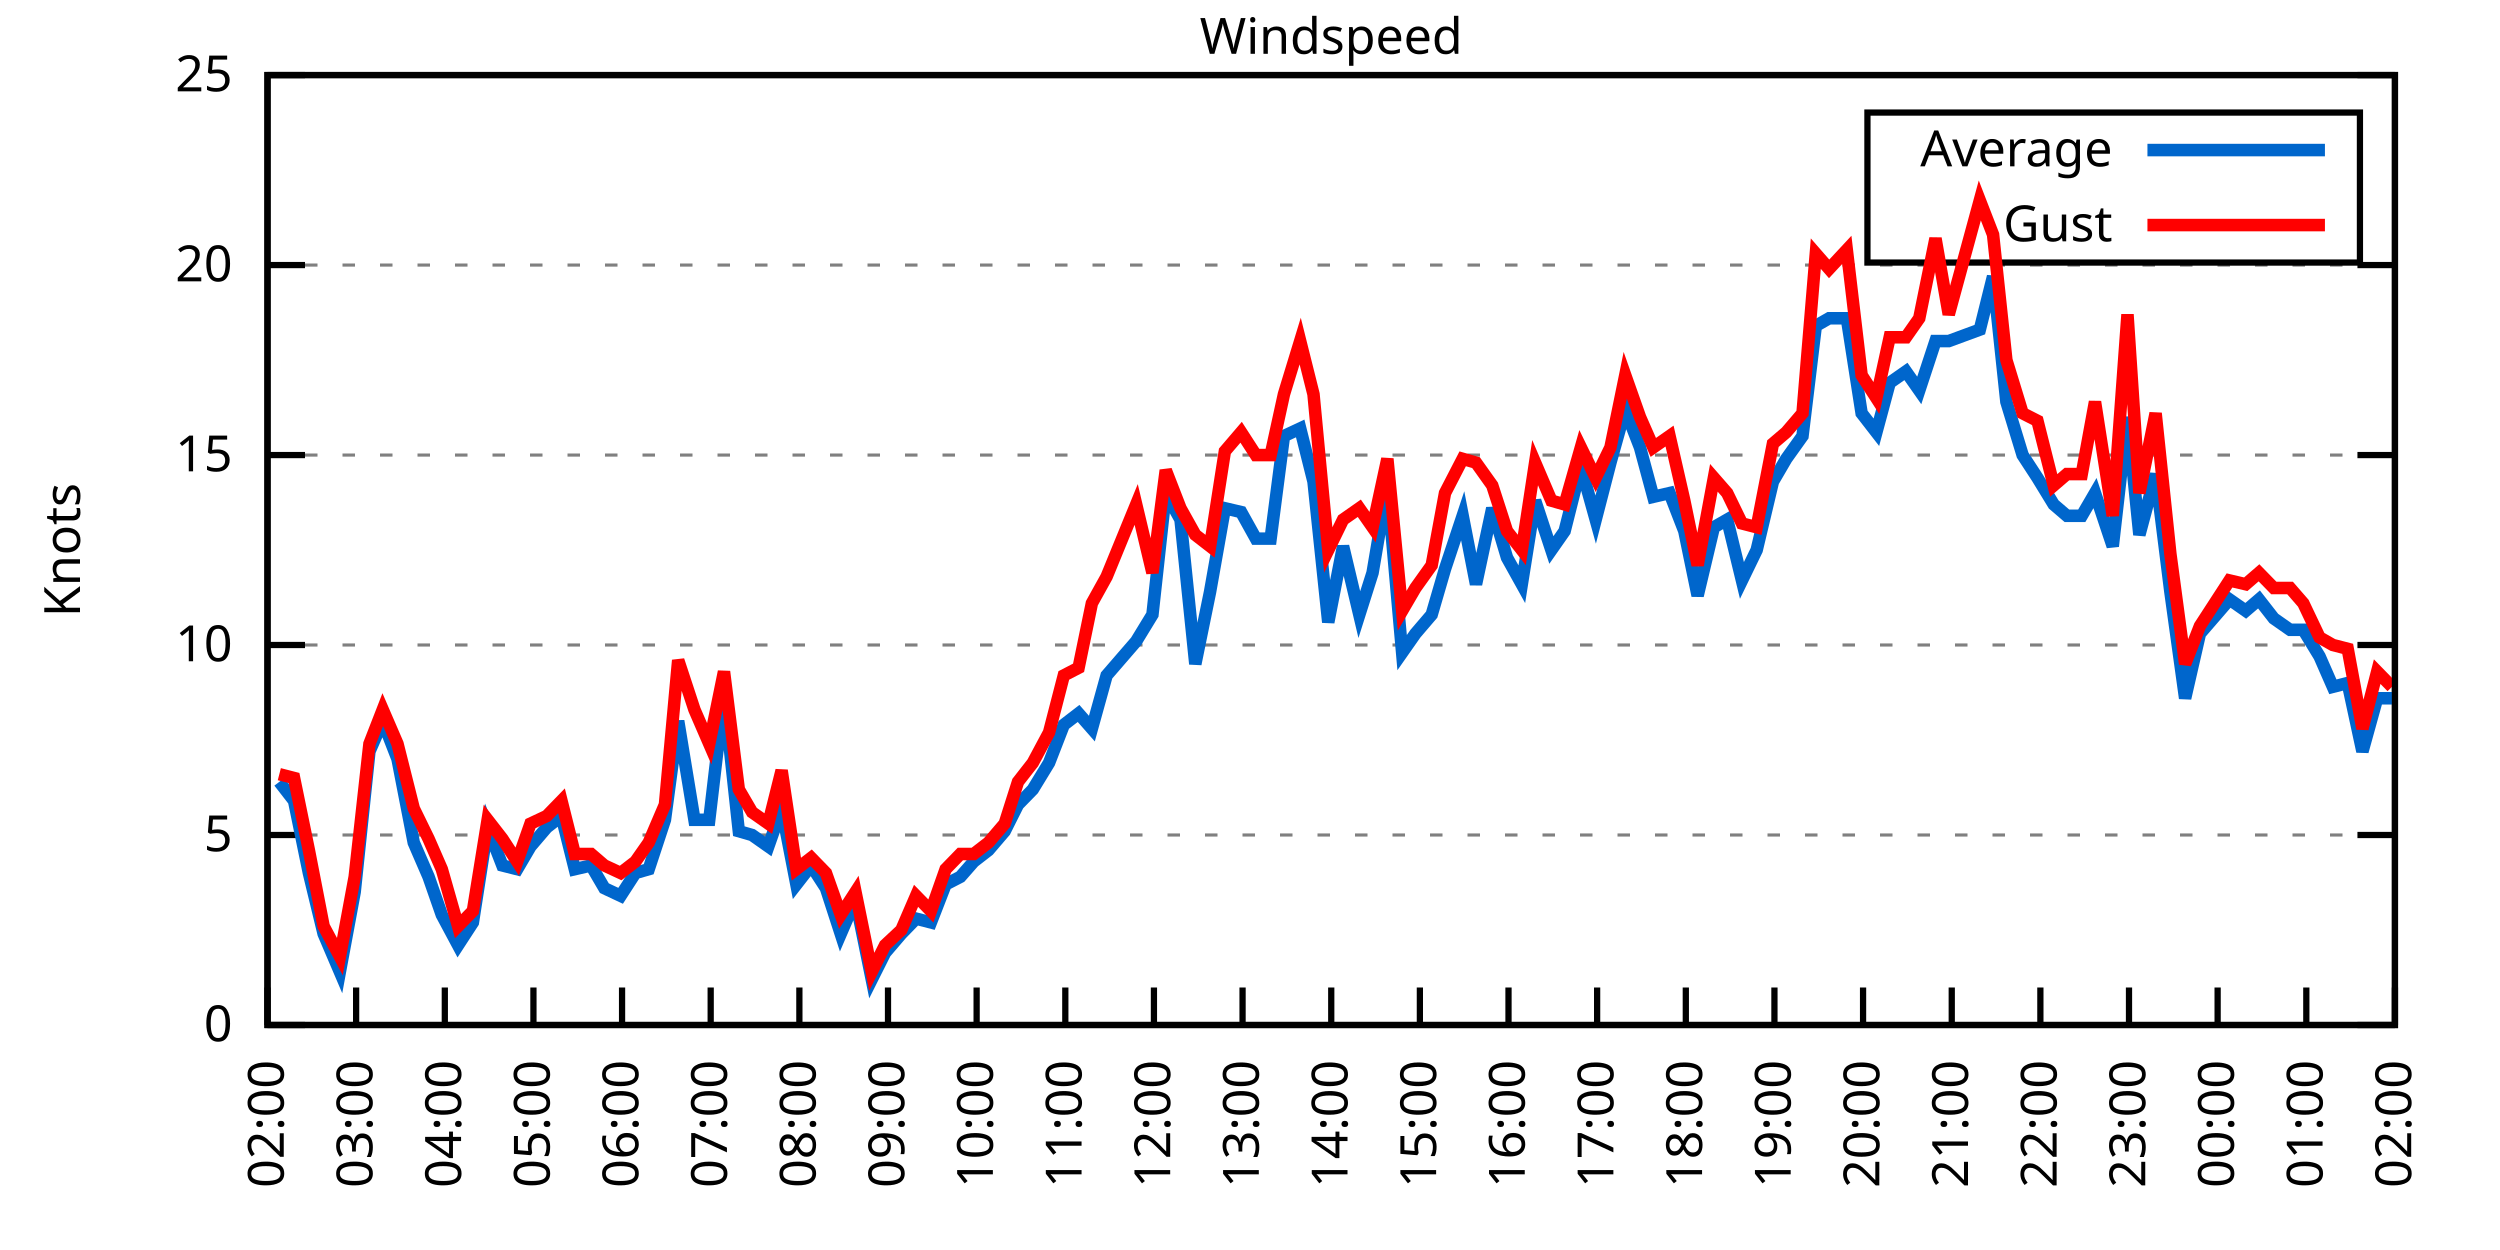
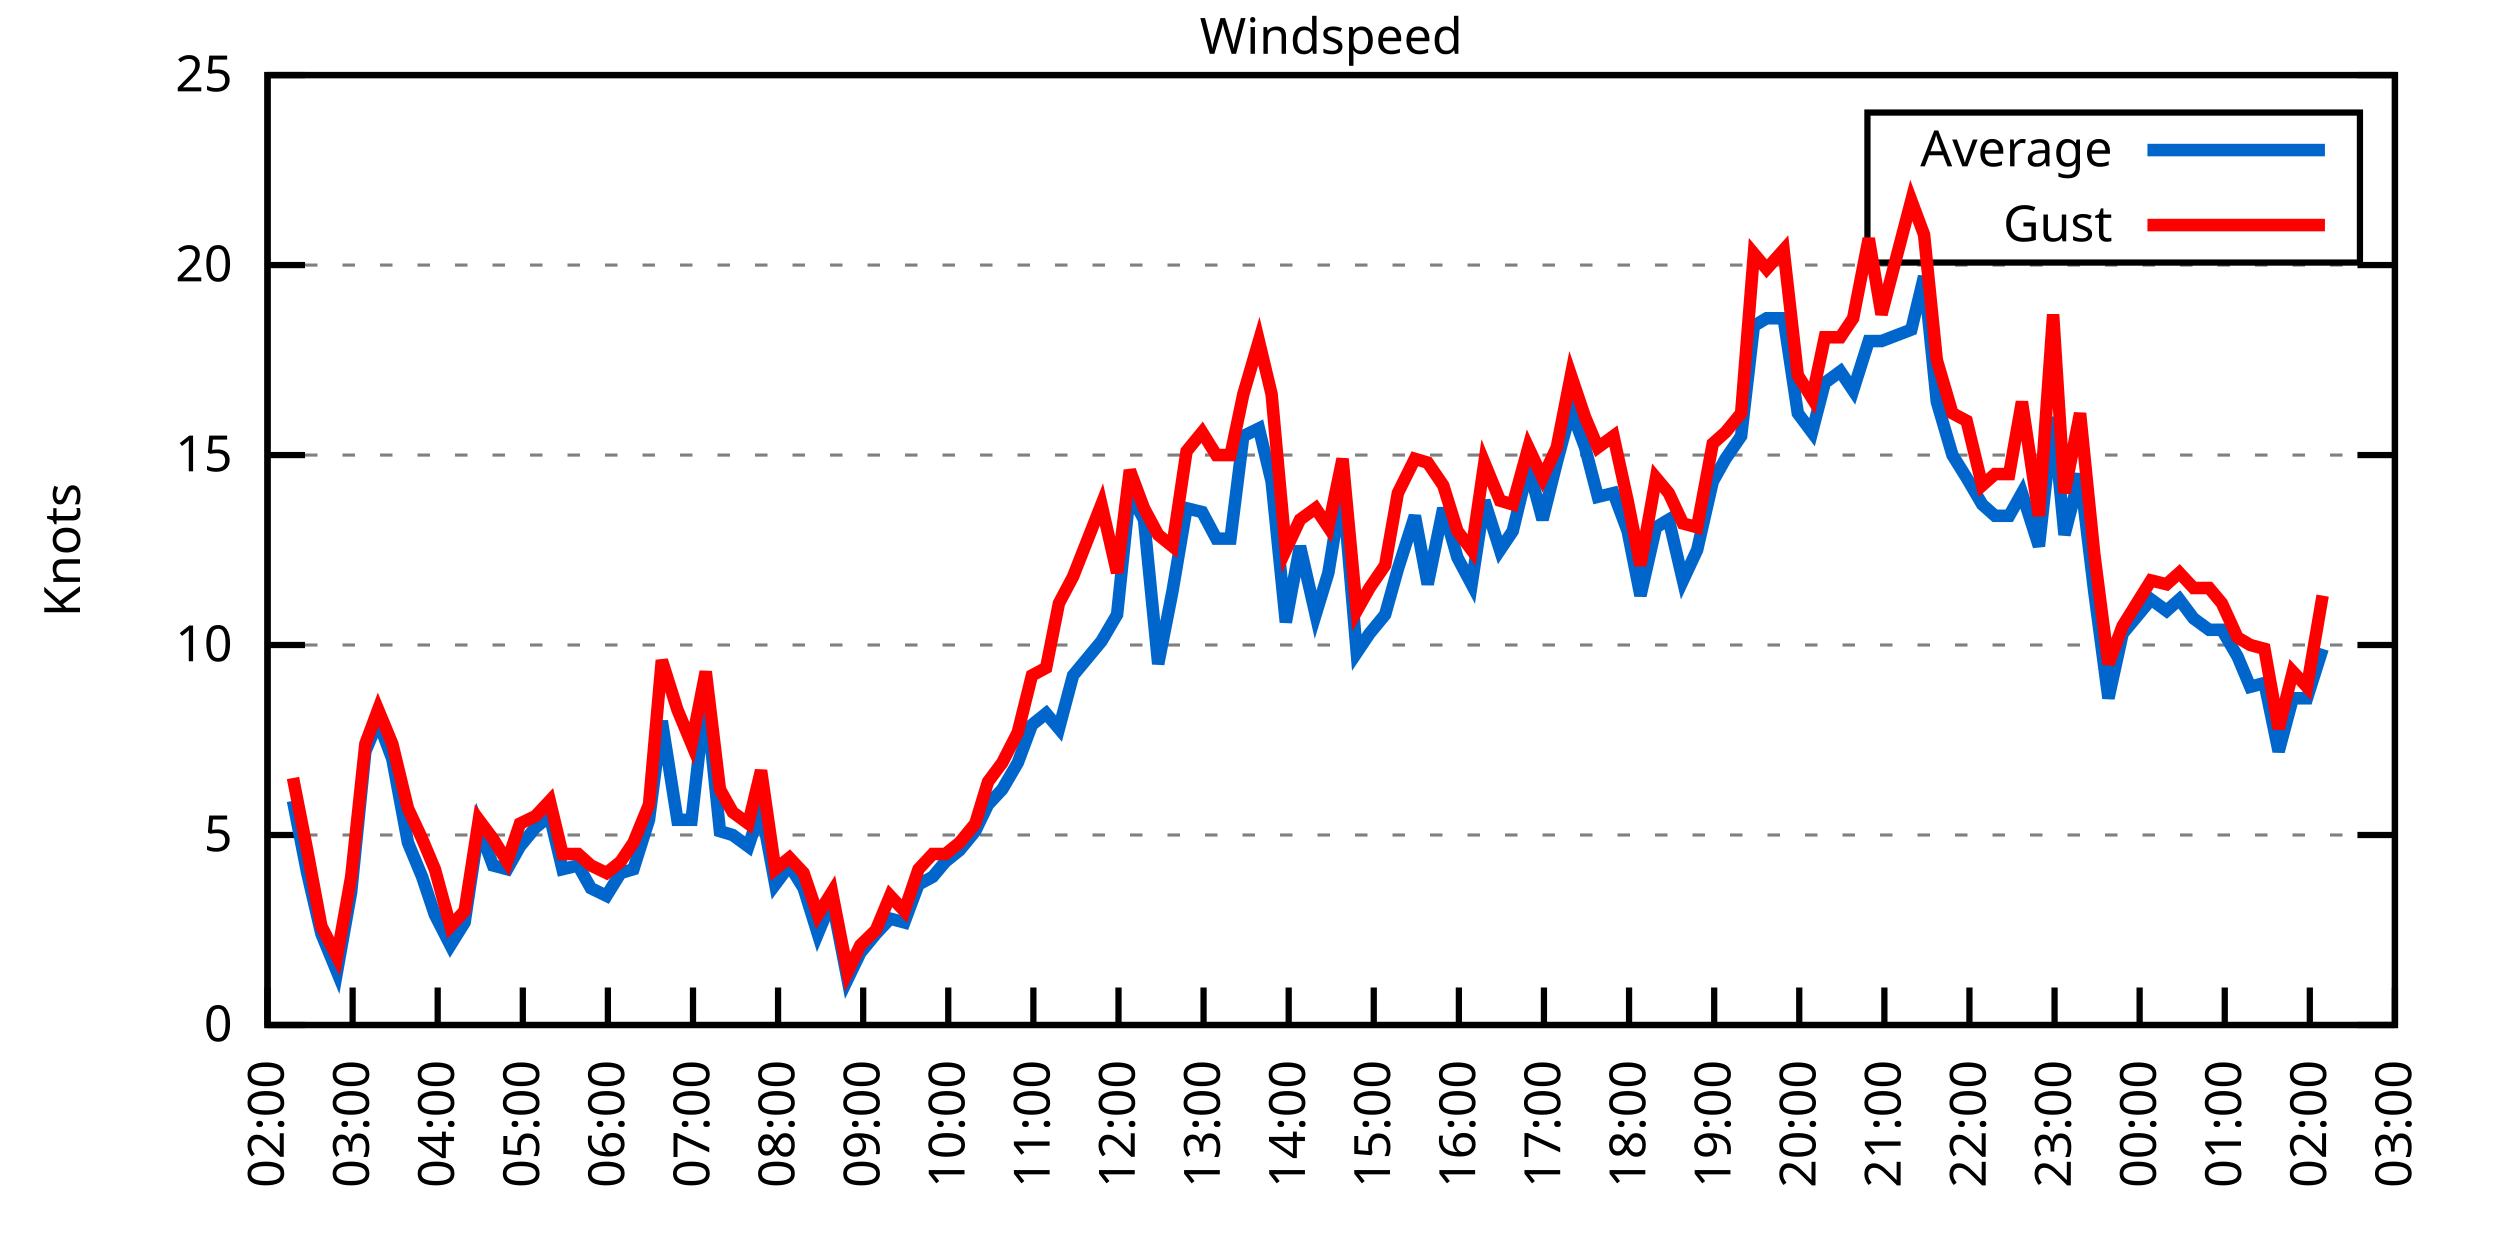
<svg xmlns="http://www.w3.org/2000/svg" xmlns:xlink="http://www.w3.org/1999/xlink" width="400" height="200" viewBox="0 0 400 200">
  <g id="gnuplot_canvas">
    <rect x="0" y="0" width="400" height="200" fill="none" />
    <defs>
      <circle id="gpDot" r="0.5" stroke-width="0.5" stroke="currentColor" />
      <path id="gpPt0" stroke-width="0.333" stroke="currentColor" d="M-1,0 h2 M0,-1 v2" />
      <path id="gpPt1" stroke-width="0.333" stroke="currentColor" d="M-1,-1 L1,1 M1,-1 L-1,1" />
      <path id="gpPt2" stroke-width="0.333" stroke="currentColor" d="M-1,0 L1,0 M0,-1 L0,1 M-1,-1 L1,1 M-1,1 L1,-1" />
      <rect id="gpPt3" stroke-width="0.333" stroke="currentColor" x="-1" y="-1" width="2" height="2" />
      <rect id="gpPt4" stroke-width="0.333" stroke="currentColor" fill="currentColor" x="-1" y="-1" width="2" height="2" />
      <circle id="gpPt5" stroke-width="0.333" stroke="currentColor" cx="0" cy="0" r="1" />
      <use xlink:href="#gpPt5" id="gpPt6" fill="currentColor" stroke="none" />
      <path id="gpPt7" stroke-width="0.333" stroke="currentColor" d="M0,-1.33 L-1.33,0.67 L1.33,0.67 z" />
      <use xlink:href="#gpPt7" id="gpPt8" fill="currentColor" stroke="none" />
      <use xlink:href="#gpPt7" id="gpPt9" stroke="currentColor" transform="rotate(180)" />
      <use xlink:href="#gpPt9" id="gpPt10" fill="currentColor" stroke="none" />
      <use xlink:href="#gpPt3" id="gpPt11" stroke="currentColor" transform="rotate(45)" />
      <use xlink:href="#gpPt11" id="gpPt12" fill="currentColor" stroke="none" />
      <path id="gpPt13" stroke-width="0.333" stroke="currentColor" d="M0,1.330 L1.265,0.411 L0.782,-1.067 L-0.782,-1.076 L-1.265,0.411 z" />
      <use xlink:href="#gpPt13" id="gpPt14" fill="currentColor" stroke="none" />
      <filter id="textbox" filterUnits="objectBoundingBox" x="0" y="0" height="1" width="1">
        <feFlood flood-color="white" flood-opacity="1" result="bgnd" />
        <feComposite in="SourceGraphic" in2="bgnd" operator="atop" />
      </filter>
      <filter id="greybox" filterUnits="objectBoundingBox" x="0" y="0" height="1" width="1">
        <feFlood flood-color="lightgrey" flood-opacity="1" result="grey" />
        <feComposite in="SourceGraphic" in2="grey" operator="atop" />
      </filter>
    </defs>
    <g fill="none" color="white" stroke="currentColor" stroke-width="1.00" stroke-linecap="butt" stroke-linejoin="miter">
</g>
    <g fill="none" color="black" stroke="currentColor" stroke-width="1.00" stroke-linecap="butt" stroke-linejoin="miter">
      <g stroke="none" shape-rendering="crispEdges">
        <polygon fill="rgb(255, 255, 255)" points="42.80,164.00 383.18,164.00 383.18,12.02 42.80,12.02 " />
      </g>
    </g>
    <g fill="none" color="black" stroke="currentColor" stroke-width="1.00" stroke-linecap="butt" stroke-linejoin="miter">
</g>
    <g fill="none" color="black" stroke="black" stroke-width="0.50" stroke-linecap="butt" stroke-linejoin="miter">
</g>
    <g fill="none" color="gray" stroke="currentColor" stroke-width="0.50" stroke-linecap="butt" stroke-linejoin="miter">
      <path stroke="gray" stroke-dasharray="2,4" class="gridline" d="M42.80,164.00 L383.19,164.00  " />
    </g>
    <g fill="none" color="gray" stroke="gray" stroke-width="1.00" stroke-linecap="butt" stroke-linejoin="miter">
</g>
    <g fill="none" color="black" stroke="currentColor" stroke-width="1.00" stroke-linecap="butt" stroke-linejoin="miter">
      <path stroke="black" d="M42.80,164.00 L48.80,164.00 M383.19,164.00 L377.19,164.00  " />
      <g transform="translate(37.20,166.60)" stroke="none" fill="black" font-family="Sans" font-size="8.00" text-anchor="end">
        <text>
          <tspan font-family="Sans"> 0</tspan>
        </text>
      </g>
    </g>
    <g fill="none" color="black" stroke="currentColor" stroke-width="1.00" stroke-linecap="butt" stroke-linejoin="miter">
</g>
    <g fill="none" color="black" stroke="black" stroke-width="0.50" stroke-linecap="butt" stroke-linejoin="miter">
</g>
    <g fill="none" color="gray" stroke="currentColor" stroke-width="0.50" stroke-linecap="butt" stroke-linejoin="miter">
      <path stroke="gray" stroke-dasharray="2,4" class="gridline" d="M42.80,133.60 L383.19,133.60  " />
    </g>
    <g fill="none" color="gray" stroke="gray" stroke-width="1.00" stroke-linecap="butt" stroke-linejoin="miter">
</g>
    <g fill="none" color="black" stroke="currentColor" stroke-width="1.00" stroke-linecap="butt" stroke-linejoin="miter">
      <path stroke="black" d="M42.80,133.60 L48.80,133.60 M383.19,133.60 L377.19,133.60  " />
      <g transform="translate(37.20,136.20)" stroke="none" fill="black" font-family="Sans" font-size="8.00" text-anchor="end">
        <text>
          <tspan font-family="Sans"> 5</tspan>
        </text>
      </g>
    </g>
    <g fill="none" color="black" stroke="currentColor" stroke-width="1.00" stroke-linecap="butt" stroke-linejoin="miter">
</g>
    <g fill="none" color="black" stroke="black" stroke-width="0.50" stroke-linecap="butt" stroke-linejoin="miter">
</g>
    <g fill="none" color="gray" stroke="currentColor" stroke-width="0.50" stroke-linecap="butt" stroke-linejoin="miter">
      <path stroke="gray" stroke-dasharray="2,4" class="gridline" d="M42.80,103.20 L383.19,103.20  " />
    </g>
    <g fill="none" color="gray" stroke="gray" stroke-width="1.00" stroke-linecap="butt" stroke-linejoin="miter">
</g>
    <g fill="none" color="black" stroke="currentColor" stroke-width="1.00" stroke-linecap="butt" stroke-linejoin="miter">
      <path stroke="black" d="M42.80,103.20 L48.80,103.20 M383.19,103.20 L377.19,103.20  " />
      <g transform="translate(37.20,105.80)" stroke="none" fill="black" font-family="Sans" font-size="8.00" text-anchor="end">
        <text>
          <tspan font-family="Sans"> 10</tspan>
        </text>
      </g>
    </g>
    <g fill="none" color="black" stroke="currentColor" stroke-width="1.00" stroke-linecap="butt" stroke-linejoin="miter">
</g>
    <g fill="none" color="black" stroke="black" stroke-width="0.50" stroke-linecap="butt" stroke-linejoin="miter">
</g>
    <g fill="none" color="gray" stroke="currentColor" stroke-width="0.50" stroke-linecap="butt" stroke-linejoin="miter">
      <path stroke="gray" stroke-dasharray="2,4" class="gridline" d="M42.80,72.81 L383.19,72.81  " />
    </g>
    <g fill="none" color="gray" stroke="gray" stroke-width="1.00" stroke-linecap="butt" stroke-linejoin="miter">
</g>
    <g fill="none" color="black" stroke="currentColor" stroke-width="1.00" stroke-linecap="butt" stroke-linejoin="miter">
      <path stroke="black" d="M42.80,72.81 L48.80,72.81 M383.19,72.81 L377.19,72.81  " />
      <g transform="translate(37.20,75.41)" stroke="none" fill="black" font-family="Sans" font-size="8.00" text-anchor="end">
        <text>
          <tspan font-family="Sans"> 15</tspan>
        </text>
      </g>
    </g>
    <g fill="none" color="black" stroke="currentColor" stroke-width="1.00" stroke-linecap="butt" stroke-linejoin="miter">
</g>
    <g fill="none" color="black" stroke="black" stroke-width="0.50" stroke-linecap="butt" stroke-linejoin="miter">
</g>
    <g fill="none" color="gray" stroke="currentColor" stroke-width="0.50" stroke-linecap="butt" stroke-linejoin="miter">
      <path stroke="gray" stroke-dasharray="2,4" class="gridline" d="M42.80,42.41 L383.19,42.41  " />
    </g>
    <g fill="none" color="gray" stroke="gray" stroke-width="1.00" stroke-linecap="butt" stroke-linejoin="miter">
</g>
    <g fill="none" color="black" stroke="currentColor" stroke-width="1.00" stroke-linecap="butt" stroke-linejoin="miter">
      <path stroke="black" d="M42.80,42.41 L48.80,42.41 M383.19,42.41 L377.19,42.41  " />
      <g transform="translate(37.20,45.01)" stroke="none" fill="black" font-family="Sans" font-size="8.00" text-anchor="end">
        <text>
          <tspan font-family="Sans"> 20</tspan>
        </text>
      </g>
    </g>
    <g fill="none" color="black" stroke="currentColor" stroke-width="1.00" stroke-linecap="butt" stroke-linejoin="miter">
</g>
    <g fill="none" color="black" stroke="black" stroke-width="0.50" stroke-linecap="butt" stroke-linejoin="miter">
</g>
    <g fill="none" color="gray" stroke="currentColor" stroke-width="0.50" stroke-linecap="butt" stroke-linejoin="miter">
      <path stroke="gray" stroke-dasharray="2,4" class="gridline" d="M42.80,12.01 L383.19,12.01  " />
    </g>
    <g fill="none" color="gray" stroke="gray" stroke-width="1.00" stroke-linecap="butt" stroke-linejoin="miter">
</g>
    <g fill="none" color="black" stroke="currentColor" stroke-width="1.00" stroke-linecap="butt" stroke-linejoin="miter">
      <path stroke="black" d="M42.80,12.01 L48.80,12.01 M383.19,12.01 L377.19,12.01  " />
      <g transform="translate(37.20,14.61)" stroke="none" fill="black" font-family="Sans" font-size="8.00" text-anchor="end">
        <text>
          <tspan font-family="Sans"> 25</tspan>
        </text>
      </g>
    </g>
    <g fill="none" color="black" stroke="currentColor" stroke-width="1.00" stroke-linecap="butt" stroke-linejoin="miter">
      <path stroke="black" d="M42.80,164.00 L42.80,158.00  " />
      <g transform="translate(45.40,169.60) rotate(270.00)" stroke="none" fill="black" font-family="Sans" font-size="8.00" text-anchor="end">
        <text>
          <tspan font-family="Sans">02:00</tspan>
        </text>
      </g>
    </g>
    <g fill="none" color="black" stroke="currentColor" stroke-width="1.00" stroke-linecap="butt" stroke-linejoin="miter">
-       <path stroke="black" d="M56.98,164.00 L56.98,158.00  " />
-       <g transform="translate(59.58,169.60) rotate(270.00)" stroke="none" fill="black" font-family="Sans" font-size="8.00" text-anchor="end">
+       <path stroke="black" d="M56.42,164.00 L56.42,158.00  " />
+       <g transform="translate(59.02,169.60) rotate(270.00)" stroke="none" fill="black" font-family="Sans" font-size="8.00" text-anchor="end">
        <text>
          <tspan font-family="Sans">03:00</tspan>
        </text>
      </g>
    </g>
    <g fill="none" color="black" stroke="currentColor" stroke-width="1.00" stroke-linecap="butt" stroke-linejoin="miter">
-       <path stroke="black" d="M71.17,164.00 L71.17,158.00  " />
-       <g transform="translate(73.77,169.60) rotate(270.00)" stroke="none" fill="black" font-family="Sans" font-size="8.00" text-anchor="end">
+       <path stroke="black" d="M70.03,164.00 L70.03,158.00  " />
+       <g transform="translate(72.63,169.60) rotate(270.00)" stroke="none" fill="black" font-family="Sans" font-size="8.00" text-anchor="end">
        <text>
          <tspan font-family="Sans">04:00</tspan>
        </text>
      </g>
    </g>
    <g fill="none" color="black" stroke="currentColor" stroke-width="1.00" stroke-linecap="butt" stroke-linejoin="miter">
-       <path stroke="black" d="M85.35,164.00 L85.35,158.00  " />
-       <g transform="translate(87.95,169.60) rotate(270.00)" stroke="none" fill="black" font-family="Sans" font-size="8.00" text-anchor="end">
+       <path stroke="black" d="M83.65,164.00 L83.65,158.00  " />
+       <g transform="translate(86.25,169.60) rotate(270.00)" stroke="none" fill="black" font-family="Sans" font-size="8.00" text-anchor="end">
        <text>
          <tspan font-family="Sans">05:00</tspan>
        </text>
      </g>
    </g>
    <g fill="none" color="black" stroke="currentColor" stroke-width="1.00" stroke-linecap="butt" stroke-linejoin="miter">
-       <path stroke="black" d="M99.53,164.00 L99.53,158.00  " />
-       <g transform="translate(102.13,169.60) rotate(270.00)" stroke="none" fill="black" font-family="Sans" font-size="8.00" text-anchor="end">
+       <path stroke="black" d="M97.26,164.00 L97.26,158.00  " />
+       <g transform="translate(99.86,169.60) rotate(270.00)" stroke="none" fill="black" font-family="Sans" font-size="8.00" text-anchor="end">
        <text>
          <tspan font-family="Sans">06:00</tspan>
        </text>
      </g>
    </g>
    <g fill="none" color="black" stroke="currentColor" stroke-width="1.00" stroke-linecap="butt" stroke-linejoin="miter">
-       <path stroke="black" d="M113.71,164.00 L113.71,158.00  " />
-       <g transform="translate(116.31,169.60) rotate(270.00)" stroke="none" fill="black" font-family="Sans" font-size="8.00" text-anchor="end">
+       <path stroke="black" d="M110.88,164.00 L110.88,158.00  " />
+       <g transform="translate(113.48,169.60) rotate(270.00)" stroke="none" fill="black" font-family="Sans" font-size="8.00" text-anchor="end">
        <text>
          <tspan font-family="Sans">07:00</tspan>
        </text>
      </g>
    </g>
    <g fill="none" color="black" stroke="currentColor" stroke-width="1.00" stroke-linecap="butt" stroke-linejoin="miter">
-       <path stroke="black" d="M127.90,164.00 L127.90,158.00  " />
-       <g transform="translate(130.50,169.60) rotate(270.00)" stroke="none" fill="black" font-family="Sans" font-size="8.00" text-anchor="end">
+       <path stroke="black" d="M124.49,164.00 L124.49,158.00  " />
+       <g transform="translate(127.09,169.60) rotate(270.00)" stroke="none" fill="black" font-family="Sans" font-size="8.00" text-anchor="end">
        <text>
          <tspan font-family="Sans">08:00</tspan>
        </text>
      </g>
    </g>
    <g fill="none" color="black" stroke="currentColor" stroke-width="1.00" stroke-linecap="butt" stroke-linejoin="miter">
-       <path stroke="black" d="M142.08,164.00 L142.08,158.00  " />
-       <g transform="translate(144.68,169.60) rotate(270.00)" stroke="none" fill="black" font-family="Sans" font-size="8.00" text-anchor="end">
+       <path stroke="black" d="M138.11,164.00 L138.11,158.00  " />
+       <g transform="translate(140.71,169.60) rotate(270.00)" stroke="none" fill="black" font-family="Sans" font-size="8.00" text-anchor="end">
        <text>
          <tspan font-family="Sans">09:00</tspan>
        </text>
      </g>
    </g>
    <g fill="none" color="black" stroke="currentColor" stroke-width="1.00" stroke-linecap="butt" stroke-linejoin="miter">
-       <path stroke="black" d="M156.26,164.00 L156.26,158.00  " />
-       <g transform="translate(158.86,169.60) rotate(270.00)" stroke="none" fill="black" font-family="Sans" font-size="8.00" text-anchor="end">
+       <path stroke="black" d="M151.72,164.00 L151.72,158.00  " />
+       <g transform="translate(154.32,169.60) rotate(270.00)" stroke="none" fill="black" font-family="Sans" font-size="8.00" text-anchor="end">
        <text>
          <tspan font-family="Sans">10:00</tspan>
        </text>
      </g>
    </g>
    <g fill="none" color="black" stroke="currentColor" stroke-width="1.00" stroke-linecap="butt" stroke-linejoin="miter">
-       <path stroke="black" d="M170.45,164.00 L170.45,158.00  " />
-       <g transform="translate(173.05,169.60) rotate(270.00)" stroke="none" fill="black" font-family="Sans" font-size="8.00" text-anchor="end">
+       <path stroke="black" d="M165.34,164.00 L165.34,158.00  " />
+       <g transform="translate(167.94,169.60) rotate(270.00)" stroke="none" fill="black" font-family="Sans" font-size="8.00" text-anchor="end">
        <text>
          <tspan font-family="Sans">11:00</tspan>
        </text>
      </g>
    </g>
    <g fill="none" color="black" stroke="currentColor" stroke-width="1.00" stroke-linecap="butt" stroke-linejoin="miter">
-       <path stroke="black" d="M184.63,164.00 L184.63,158.00  " />
-       <g transform="translate(187.23,169.60) rotate(270.00)" stroke="none" fill="black" font-family="Sans" font-size="8.00" text-anchor="end">
+       <path stroke="black" d="M178.96,164.00 L178.96,158.00  " />
+       <g transform="translate(181.56,169.60) rotate(270.00)" stroke="none" fill="black" font-family="Sans" font-size="8.00" text-anchor="end">
        <text>
          <tspan font-family="Sans">12:00</tspan>
        </text>
      </g>
    </g>
    <g fill="none" color="black" stroke="currentColor" stroke-width="1.00" stroke-linecap="butt" stroke-linejoin="miter">
-       <path stroke="black" d="M198.81,164.00 L198.81,158.00  " />
-       <g transform="translate(201.41,169.60) rotate(270.00)" stroke="none" fill="black" font-family="Sans" font-size="8.00" text-anchor="end">
+       <path stroke="black" d="M192.57,164.00 L192.57,158.00  " />
+       <g transform="translate(195.17,169.60) rotate(270.00)" stroke="none" fill="black" font-family="Sans" font-size="8.00" text-anchor="end">
        <text>
          <tspan font-family="Sans">13:00</tspan>
        </text>
      </g>
    </g>
    <g fill="none" color="black" stroke="currentColor" stroke-width="1.00" stroke-linecap="butt" stroke-linejoin="miter">
-       <path stroke="black" d="M213.00,164.00 L213.00,158.00  " />
-       <g transform="translate(215.60,169.60) rotate(270.00)" stroke="none" fill="black" font-family="Sans" font-size="8.00" text-anchor="end">
+       <path stroke="black" d="M206.19,164.00 L206.19,158.00  " />
+       <g transform="translate(208.79,169.60) rotate(270.00)" stroke="none" fill="black" font-family="Sans" font-size="8.00" text-anchor="end">
        <text>
          <tspan font-family="Sans">14:00</tspan>
        </text>
      </g>
    </g>
    <g fill="none" color="black" stroke="currentColor" stroke-width="1.00" stroke-linecap="butt" stroke-linejoin="miter">
-       <path stroke="black" d="M227.18,164.00 L227.18,158.00  " />
-       <g transform="translate(229.78,169.60) rotate(270.00)" stroke="none" fill="black" font-family="Sans" font-size="8.00" text-anchor="end">
+       <path stroke="black" d="M219.80,164.00 L219.80,158.00  " />
+       <g transform="translate(222.40,169.60) rotate(270.00)" stroke="none" fill="black" font-family="Sans" font-size="8.00" text-anchor="end">
        <text>
          <tspan font-family="Sans">15:00</tspan>
        </text>
      </g>
    </g>
    <g fill="none" color="black" stroke="currentColor" stroke-width="1.00" stroke-linecap="butt" stroke-linejoin="miter">
-       <path stroke="black" d="M241.36,164.00 L241.36,158.00  " />
-       <g transform="translate(243.96,169.60) rotate(270.00)" stroke="none" fill="black" font-family="Sans" font-size="8.00" text-anchor="end">
+       <path stroke="black" d="M233.42,164.00 L233.42,158.00  " />
+       <g transform="translate(236.02,169.60) rotate(270.00)" stroke="none" fill="black" font-family="Sans" font-size="8.00" text-anchor="end">
        <text>
          <tspan font-family="Sans">16:00</tspan>
        </text>
      </g>
    </g>
    <g fill="none" color="black" stroke="currentColor" stroke-width="1.00" stroke-linecap="butt" stroke-linejoin="miter">
-       <path stroke="black" d="M255.54,164.00 L255.54,158.00  " />
-       <g transform="translate(258.14,169.60) rotate(270.00)" stroke="none" fill="black" font-family="Sans" font-size="8.00" text-anchor="end">
+       <path stroke="black" d="M247.03,164.00 L247.03,158.00  " />
+       <g transform="translate(249.63,169.60) rotate(270.00)" stroke="none" fill="black" font-family="Sans" font-size="8.00" text-anchor="end">
        <text>
          <tspan font-family="Sans">17:00</tspan>
        </text>
      </g>
    </g>
    <g fill="none" color="black" stroke="currentColor" stroke-width="1.00" stroke-linecap="butt" stroke-linejoin="miter">
-       <path stroke="black" d="M269.73,164.00 L269.73,158.00  " />
-       <g transform="translate(272.33,169.60) rotate(270.00)" stroke="none" fill="black" font-family="Sans" font-size="8.00" text-anchor="end">
+       <path stroke="black" d="M260.65,164.00 L260.65,158.00  " />
+       <g transform="translate(263.25,169.60) rotate(270.00)" stroke="none" fill="black" font-family="Sans" font-size="8.00" text-anchor="end">
        <text>
          <tspan font-family="Sans">18:00</tspan>
        </text>
      </g>
    </g>
    <g fill="none" color="black" stroke="currentColor" stroke-width="1.00" stroke-linecap="butt" stroke-linejoin="miter">
-       <path stroke="black" d="M283.91,164.00 L283.91,158.00  " />
-       <g transform="translate(286.51,169.60) rotate(270.00)" stroke="none" fill="black" font-family="Sans" font-size="8.00" text-anchor="end">
+       <path stroke="black" d="M274.27,164.00 L274.27,158.00  " />
+       <g transform="translate(276.87,169.60) rotate(270.00)" stroke="none" fill="black" font-family="Sans" font-size="8.00" text-anchor="end">
        <text>
          <tspan font-family="Sans">19:00</tspan>
        </text>
      </g>
    </g>
    <g fill="none" color="black" stroke="currentColor" stroke-width="1.00" stroke-linecap="butt" stroke-linejoin="miter">
-       <path stroke="black" d="M298.09,164.00 L298.09,158.00  " />
-       <g transform="translate(300.69,169.60) rotate(270.00)" stroke="none" fill="black" font-family="Sans" font-size="8.00" text-anchor="end">
+       <path stroke="black" d="M287.88,164.00 L287.88,158.00  " />
+       <g transform="translate(290.48,169.60) rotate(270.00)" stroke="none" fill="black" font-family="Sans" font-size="8.00" text-anchor="end">
        <text>
          <tspan font-family="Sans">20:00</tspan>
        </text>
      </g>
    </g>
    <g fill="none" color="black" stroke="currentColor" stroke-width="1.00" stroke-linecap="butt" stroke-linejoin="miter">
-       <path stroke="black" d="M312.28,164.00 L312.28,158.00  " />
-       <g transform="translate(314.88,169.60) rotate(270.00)" stroke="none" fill="black" font-family="Sans" font-size="8.00" text-anchor="end">
+       <path stroke="black" d="M301.50,164.00 L301.50,158.00  " />
+       <g transform="translate(304.10,169.60) rotate(270.00)" stroke="none" fill="black" font-family="Sans" font-size="8.00" text-anchor="end">
        <text>
          <tspan font-family="Sans">21:00</tspan>
        </text>
      </g>
    </g>
    <g fill="none" color="black" stroke="currentColor" stroke-width="1.00" stroke-linecap="butt" stroke-linejoin="miter">
-       <path stroke="black" d="M326.46,164.00 L326.46,158.00  " />
-       <g transform="translate(329.06,169.60) rotate(270.00)" stroke="none" fill="black" font-family="Sans" font-size="8.00" text-anchor="end">
+       <path stroke="black" d="M315.11,164.00 L315.11,158.00  " />
+       <g transform="translate(317.71,169.60) rotate(270.00)" stroke="none" fill="black" font-family="Sans" font-size="8.00" text-anchor="end">
        <text>
          <tspan font-family="Sans">22:00</tspan>
        </text>
      </g>
    </g>
    <g fill="none" color="black" stroke="currentColor" stroke-width="1.00" stroke-linecap="butt" stroke-linejoin="miter">
-       <path stroke="black" d="M340.64,164.00 L340.64,158.00  " />
-       <g transform="translate(343.24,169.60) rotate(270.00)" stroke="none" fill="black" font-family="Sans" font-size="8.00" text-anchor="end">
+       <path stroke="black" d="M328.73,164.00 L328.73,158.00  " />
+       <g transform="translate(331.33,169.60) rotate(270.00)" stroke="none" fill="black" font-family="Sans" font-size="8.00" text-anchor="end">
        <text>
          <tspan font-family="Sans">23:00</tspan>
        </text>
      </g>
    </g>
    <g fill="none" color="black" stroke="currentColor" stroke-width="1.00" stroke-linecap="butt" stroke-linejoin="miter">
-       <path stroke="black" d="M354.82,164.00 L354.82,158.00  " />
-       <g transform="translate(357.42,169.60) rotate(270.00)" stroke="none" fill="black" font-family="Sans" font-size="8.00" text-anchor="end">
+       <path stroke="black" d="M342.34,164.00 L342.34,158.00  " />
+       <g transform="translate(344.94,169.60) rotate(270.00)" stroke="none" fill="black" font-family="Sans" font-size="8.00" text-anchor="end">
        <text>
          <tspan font-family="Sans">00:00</tspan>
        </text>
      </g>
    </g>
    <g fill="none" color="black" stroke="currentColor" stroke-width="1.00" stroke-linecap="butt" stroke-linejoin="miter">
-       <path stroke="black" d="M369.01,164.00 L369.01,158.00  " />
-       <g transform="translate(371.61,169.60) rotate(270.00)" stroke="none" fill="black" font-family="Sans" font-size="8.00" text-anchor="end">
+       <path stroke="black" d="M355.96,164.00 L355.96,158.00  " />
+       <g transform="translate(358.56,169.60) rotate(270.00)" stroke="none" fill="black" font-family="Sans" font-size="8.00" text-anchor="end">
        <text>
          <tspan font-family="Sans">01:00</tspan>
+         </text>
+       </g>
+     </g>
+     <g fill="none" color="black" stroke="currentColor" stroke-width="1.00" stroke-linecap="butt" stroke-linejoin="miter">
+       <path stroke="black" d="M369.57,164.00 L369.57,158.00  " />
+       <g transform="translate(372.17,169.60) rotate(270.00)" stroke="none" fill="black" font-family="Sans" font-size="8.00" text-anchor="end">
+         <text>
+           <tspan font-family="Sans">02:00</tspan>
        </text>
      </g>
    </g>
    <g fill="none" color="black" stroke="currentColor" stroke-width="1.00" stroke-linecap="butt" stroke-linejoin="miter">
      <path stroke="black" d="M383.19,164.00 L383.19,158.00  " />
      <g transform="translate(385.79,169.60) rotate(270.00)" stroke="none" fill="black" font-family="Sans" font-size="8.00" text-anchor="end">
        <text>
-           <tspan font-family="Sans">02:00</tspan>
+           <tspan font-family="Sans">03:00</tspan>
        </text>
      </g>
    </g>
    <g fill="none" color="black" stroke="currentColor" stroke-width="1.00" stroke-linecap="butt" stroke-linejoin="miter">
</g>
    <g fill="none" color="black" stroke="currentColor" stroke-width="1.00" stroke-linecap="butt" stroke-linejoin="miter">
      <path stroke="black" d="M42.80,12.01 L42.80,164.00 L383.19,164.00 L383.19,12.01 L42.80,12.01 Z  " />
    </g>
    <g fill="none" color="black" stroke="currentColor" stroke-width="1.00" stroke-linecap="butt" stroke-linejoin="miter">
</g>
    <g fill="none" color="black" stroke="currentColor" stroke-width="1.00" stroke-linecap="butt" stroke-linejoin="miter">
      <path stroke="black" d="M298.79,42.01 L298.79,18.01 L377.59,18.01 L377.59,42.01 L298.79,42.01 Z  " />
    </g>
    <g id="Windspeed_plot_1">
      <g fill="none" color="white" stroke="black" stroke-width="2.00" stroke-linecap="butt" stroke-linejoin="miter">
</g>
      <g fill="none" color="black" stroke="currentColor" stroke-width="2.00" stroke-linecap="butt" stroke-linejoin="miter">
        <g transform="translate(337.99,26.61)" stroke="none" fill="black" font-family="Sans" font-size="8.00" text-anchor="end">
          <text>
            <tspan font-family="Sans">Average</tspan>
          </text>
        </g>
      </g>
      <g fill="none" color="black" stroke="currentColor" stroke-width="2.00" stroke-linecap="butt" stroke-linejoin="miter">
-         <path stroke="rgb(  0, 102, 204)" d="M343.59,24.01 L371.99,24.01 M44.69,125.09 L47.05,128.13 L49.42,139.68 L51.78,149.41 L54.38,155.49 L56.75,142.72   L59.11,120.23 L61.24,115.36 L63.60,121.44 L66.20,134.82 L68.57,140.29 L70.69,146.37 L73.29,151.23 L75.66,147.59   L78.02,132.39 L80.38,138.47 L82.75,139.07 L84.88,135.43 L87.48,132.39 L89.84,130.56 L91.97,139.07 L94.57,138.47   L96.70,142.11 L99.30,143.33 L101.66,139.68 L103.79,139.07 L106.39,131.17 L108.51,115.36 L111.11,131.17 L113.48,131.17   L115.84,111.11 L118.21,132.99 L120.33,133.60 L122.93,135.43 L125.06,129.35 L127.42,141.51 L129.79,138.47 L132.15,142.11   L134.52,149.41 L136.88,143.94 L139.48,156.70 L141.61,152.45 L144.21,149.41 L146.57,146.98 L148.94,147.59 L151.30,141.51   L153.66,140.29 L155.79,137.86 L158.15,136.03 L160.75,132.99 L162.88,128.74 L165.25,126.31 L167.85,122.05 L170.21,115.97   L172.57,114.15 L174.70,116.58 L177.06,108.07 L181.79,102.60 L184.39,98.34 L186.52,78.89 L188.88,83.14 L191.25,106.24   L193.61,94.69 L195.98,81.32 L198.58,81.93 L200.94,86.18 L203.30,86.18 L205.43,69.77 L208.03,68.55 L210.16,77.06   L212.52,99.56 L214.89,87.40 L217.49,98.34 L219.61,91.65 L221.98,77.67 L224.34,104.42 L226.47,101.38 L229.07,98.34   L231.20,91.04 L234.03,82.53 L236.16,93.48 L238.76,81.32 L241.12,89.22 L243.49,93.48 L245.62,80.10 L248.22,88.00   L250.34,84.97 L252.94,74.63 L255.31,83.14 L257.67,74.02 L260.04,65.51 L262.40,71.59 L264.53,79.49 L267.13,78.89   L269.49,84.97 L271.62,95.30 L274.22,84.36 L276.35,83.14 L278.71,92.87 L281.07,88.00 L283.67,77.06 L285.80,73.41   L288.40,69.77 L290.53,52.14 L292.66,50.92 L295.49,50.92 L297.86,66.12 L300.22,69.16 L302.35,61.25 L304.95,59.43   L307.08,62.47 L309.68,54.57 L311.80,54.57 L316.77,52.74 L318.89,44.23 L321.02,64.29 L323.62,72.81 L325.99,76.45   L328.59,80.71 L330.71,82.53 L333.08,82.53 L335.20,78.89 L338.04,87.40 L340.40,66.73 L342.30,85.57 L344.90,75.85   L347.26,94.69 L349.62,111.72 L351.99,101.38 L356.72,95.91 L359.32,97.73 L361.44,95.91 L363.81,98.95 L366.41,100.77   L368.53,100.77 L371.13,105.03 L373.26,109.89 L375.63,109.28 L377.99,120.23 L380.35,111.72 L382.72,111.72  " />
+         <path stroke="rgb(  0, 102, 204)" d="M343.59,24.01 L371.99,24.01 M46.88,128.13 L49.15,139.68 L51.42,149.41 L53.92,155.49 L56.19,142.72 L58.46,120.23   L60.50,115.36 L62.77,121.44 L65.27,134.82 L67.54,140.29 L69.58,146.37 L72.07,151.23 L74.34,147.59 L76.61,132.39   L78.88,138.47 L81.15,139.07 L83.19,135.43 L85.69,132.39 L87.96,130.56 L90.00,139.07 L92.50,138.47 L94.54,142.11   L97.04,143.33 L99.30,139.68 L101.35,139.07 L103.84,131.17 L105.89,115.36 L108.38,131.17 L110.65,131.17 L112.92,111.11   L115.19,132.99 L117.23,133.60 L119.73,135.43 L121.77,129.35 L124.04,141.51 L126.31,138.47 L128.58,142.11 L130.85,149.41   L133.12,143.94 L135.61,156.70 L137.66,152.45 L140.15,149.41 L142.42,146.98 L144.69,147.59 L146.96,141.51 L149.23,140.29   L151.27,137.86 L153.54,136.03 L156.04,132.99 L158.08,128.74 L160.35,126.31 L162.84,122.05 L165.11,115.97 L167.38,114.15   L169.43,116.58 L171.69,108.07 L176.23,102.60 L178.73,98.34 L180.77,78.89 L183.04,83.14 L185.31,106.24 L187.58,94.69   L189.85,81.32 L192.34,81.93 L194.61,86.18 L196.88,86.18 L198.93,69.77 L201.42,68.55 L203.46,77.06 L205.73,99.56   L208.00,87.40 L210.50,98.34 L212.54,91.65 L214.81,77.67 L217.08,104.42 L219.12,101.38 L221.62,98.34 L223.66,91.04   L226.38,82.53 L228.43,93.48 L230.92,81.32 L233.19,89.22 L235.46,93.48 L237.50,80.10 L240.00,88.00 L242.04,84.97   L244.54,74.63 L246.81,83.14 L249.08,74.02 L251.35,65.51 L253.61,71.59 L255.66,79.49 L258.15,78.89 L260.42,84.97   L262.47,95.30 L264.96,84.36 L267.00,83.14 L269.27,92.87 L271.54,88.00 L274.04,77.06 L276.08,73.41 L278.58,69.77   L280.62,52.14 L282.66,50.92 L285.38,50.92 L287.65,66.12 L289.92,69.16 L291.97,61.25 L294.46,59.43 L296.50,62.47   L299.00,54.57 L301.04,54.57 L305.81,52.74 L307.85,44.23 L309.89,64.29 L312.39,72.81 L314.66,76.45 L317.15,80.71   L319.20,82.53 L321.47,82.53 L323.51,78.89 L326.23,87.40 L328.50,66.73 L330.32,85.57 L332.81,75.85 L335.08,94.69   L337.35,111.72 L339.62,101.38 L344.16,95.91 L346.65,97.73 L348.70,95.91 L350.97,98.95 L353.46,100.77 L355.50,100.77   L358.00,105.03 L360.04,109.89 L362.31,109.28 L364.58,120.23 L366.85,111.72 L369.12,111.72 L371.62,103.81  " />
      </g>
    </g>
    <g id="Windspeed_plot_2">
      <g fill="none" color="black" stroke="currentColor" stroke-width="2.00" stroke-linecap="butt" stroke-linejoin="miter">
        <g transform="translate(337.99,38.61)" stroke="none" fill="black" font-family="Sans" font-size="8.00" text-anchor="end">
          <text>
            <tspan font-family="Sans">Gust</tspan>
          </text>
        </g>
      </g>
      <g fill="none" color="black" stroke="currentColor" stroke-width="2.00" stroke-linecap="butt" stroke-linejoin="miter">
-         <path stroke="rgb(255,   0,   0)" d="M343.59,36.01 L371.99,36.01 M44.69,123.87 L47.05,124.48 L49.42,136.03 L51.78,148.19 L54.38,153.06 L56.75,140.29   L59.11,119.01 L61.24,113.54 L63.60,119.01 L66.20,129.35 L68.57,134.21 L70.69,139.07 L73.29,148.19 L75.66,145.76   L78.02,131.17 L80.38,134.21 L82.75,137.86 L84.88,131.78 L87.48,130.56 L89.84,128.13 L91.97,136.64 L94.57,136.64   L96.70,138.47 L99.30,139.68 L101.66,137.86 L103.79,134.82 L106.39,128.74 L108.51,105.64 L111.11,113.54 L113.48,119.01   L115.84,107.46 L118.21,126.31 L120.33,129.95 L122.93,131.78 L125.06,123.27 L127.42,139.07 L129.79,137.25 L132.15,139.68   L134.52,146.37 L136.88,142.72 L139.48,155.49 L141.61,151.23 L144.21,148.80 L146.57,143.33 L148.94,145.76 L151.30,139.07   L153.66,136.64 L155.79,136.64 L158.15,134.82 L160.75,131.78 L162.88,125.09 L165.25,122.05 L167.85,117.19 L170.21,108.07   L172.57,106.85 L174.70,96.52 L177.06,92.26 L181.79,80.71 L184.39,91.65 L186.52,75.24 L188.88,81.32 L191.25,85.57   L193.61,87.40 L195.98,72.20 L198.58,69.16 L200.94,72.81 L203.30,72.81 L205.43,63.08 L208.03,54.57 L210.16,63.08   L212.52,88.00 L214.89,83.14 L217.49,81.32 L219.61,84.36 L221.98,73.41 L224.34,97.73 L226.47,94.08 L229.07,90.44   L231.20,78.89 L234.03,73.41 L236.16,74.02 L238.76,77.67 L241.12,84.97 L243.49,88.00 L245.62,74.02 L248.22,80.10   L250.34,80.71 L252.94,71.59 L255.31,76.45 L257.67,71.59 L260.04,60.04 L262.40,66.73 L264.53,71.59 L267.13,69.77   L269.49,80.10 L271.62,90.44 L274.22,76.45 L276.35,78.89 L278.71,83.75 L281.07,84.36 L283.67,70.98 L285.80,69.16   L288.40,66.12 L290.53,40.58 L292.66,43.02 L295.49,39.98 L297.86,60.04 L300.22,63.69 L302.35,53.96 L304.95,53.96   L307.08,50.92 L309.68,38.15 L311.80,50.31 L316.77,32.07 L318.89,37.54 L321.02,57.61 L323.62,66.12 L325.99,67.33   L328.59,77.67 L330.71,75.85 L333.08,75.85 L335.20,64.29 L338.04,82.53 L340.40,50.31 L342.30,78.89 L344.90,66.12   L347.26,88.61 L349.62,106.24 L351.99,100.16 L356.72,92.87 L359.32,93.48 L361.44,91.65 L363.81,94.08 L366.41,94.08   L368.53,96.52 L371.13,101.99 L373.26,103.20 L375.63,103.81 L377.99,116.58 L380.35,107.46 L382.72,109.89  " />
+         <path stroke="rgb(255,   0,   0)" d="M343.59,36.01 L371.99,36.01 M46.88,124.48 L49.15,136.03 L51.42,148.19 L53.92,153.06 L56.19,140.29 L58.46,119.01   L60.50,113.54 L62.77,119.01 L65.27,129.35 L67.54,134.21 L69.58,139.07 L72.07,148.19 L74.34,145.76 L76.61,131.17   L78.88,134.21 L81.15,137.86 L83.19,131.78 L85.69,130.56 L87.96,128.13 L90.00,136.64 L92.50,136.64 L94.54,138.47   L97.04,139.68 L99.30,137.86 L101.35,134.82 L103.84,128.74 L105.89,105.64 L108.38,113.54 L110.65,119.01 L112.92,107.46   L115.19,126.31 L117.23,129.95 L119.73,131.78 L121.77,123.27 L124.04,139.07 L126.31,137.25 L128.58,139.68 L130.85,146.37   L133.12,142.72 L135.61,155.49 L137.66,151.23 L140.15,148.80 L142.42,143.33 L144.69,145.76 L146.96,139.07 L149.23,136.64   L151.27,136.64 L153.54,134.82 L156.04,131.78 L158.08,125.09 L160.35,122.05 L162.84,117.19 L165.11,108.07 L167.38,106.85   L169.43,96.52 L171.69,92.26 L176.23,80.71 L178.73,91.65 L180.77,75.24 L183.04,81.32 L185.31,85.57 L187.58,87.40   L189.85,72.20 L192.34,69.16 L194.61,72.81 L196.88,72.81 L198.93,63.08 L201.42,54.57 L203.46,63.08 L205.73,88.00   L208.00,83.14 L210.50,81.32 L212.54,84.36 L214.81,73.41 L217.08,97.73 L219.12,94.08 L221.62,90.44 L223.66,78.89   L226.38,73.41 L228.43,74.02 L230.92,77.67 L233.19,84.97 L235.46,88.00 L237.50,74.02 L240.00,80.10 L242.04,80.71   L244.54,71.59 L246.81,76.45 L249.08,71.59 L251.35,60.04 L253.61,66.73 L255.66,71.59 L258.15,69.77 L260.42,80.10   L262.47,90.44 L264.96,76.45 L267.00,78.89 L269.27,83.75 L271.54,84.36 L274.04,70.98 L276.08,69.16 L278.58,66.12   L280.62,40.58 L282.66,43.02 L285.38,39.98 L287.65,60.04 L289.92,63.69 L291.97,53.96 L294.46,53.96 L296.50,50.92   L299.00,38.15 L301.04,50.31 L305.81,32.07 L307.85,37.54 L309.89,57.61 L312.39,66.12 L314.66,67.33 L317.15,77.67   L319.20,75.85 L321.47,75.85 L323.51,64.29 L326.23,82.53 L328.50,50.31 L330.32,78.89 L332.81,66.12 L335.08,88.61   L337.35,106.24 L339.62,100.16 L344.16,92.87 L346.65,93.48 L348.70,91.65 L350.97,94.08 L353.46,94.08 L355.50,96.52   L358.00,101.99 L360.04,103.20 L362.31,103.81 L364.58,116.58 L366.85,107.46 L369.12,109.89 L371.62,95.30  " />
      </g>
    </g>
    <g fill="none" color="black" stroke="currentColor" stroke-width="2.00" stroke-linecap="butt" stroke-linejoin="miter">
</g>
    <g fill="none" color="black" stroke="black" stroke-width="1.00" stroke-linecap="butt" stroke-linejoin="miter">
</g>
    <g fill="none" color="black" stroke="currentColor" stroke-width="1.00" stroke-linecap="butt" stroke-linejoin="miter">
      <path stroke="black" d="M42.80,12.01 L42.80,164.00 L383.19,164.00 L383.19,12.01 L42.80,12.01 Z  " />
      <g transform="translate(12.80,88.01) rotate(270.00)" stroke="none" fill="black" font-family="Sans" font-size="8.00" text-anchor="middle">
        <text>
          <tspan font-family="Sans">Knots</tspan>
        </text>
      </g>
    </g>
    <g fill="none" color="black" stroke="currentColor" stroke-width="1.00" stroke-linecap="butt" stroke-linejoin="miter">
</g>
    <g fill="none" color="black" stroke="currentColor" stroke-width="1.00" stroke-linecap="butt" stroke-linejoin="miter">
      <g transform="translate(212.99,8.61)" stroke="none" fill="black" font-family="Sans" font-size="8.00" text-anchor="middle">
        <text>
          <tspan font-family="Sans">Windspeed</tspan>
        </text>
      </g>
    </g>
    <g fill="none" color="black" stroke="currentColor" stroke-width="1.00" stroke-linecap="butt" stroke-linejoin="miter">
</g>
  </g>
</svg>
